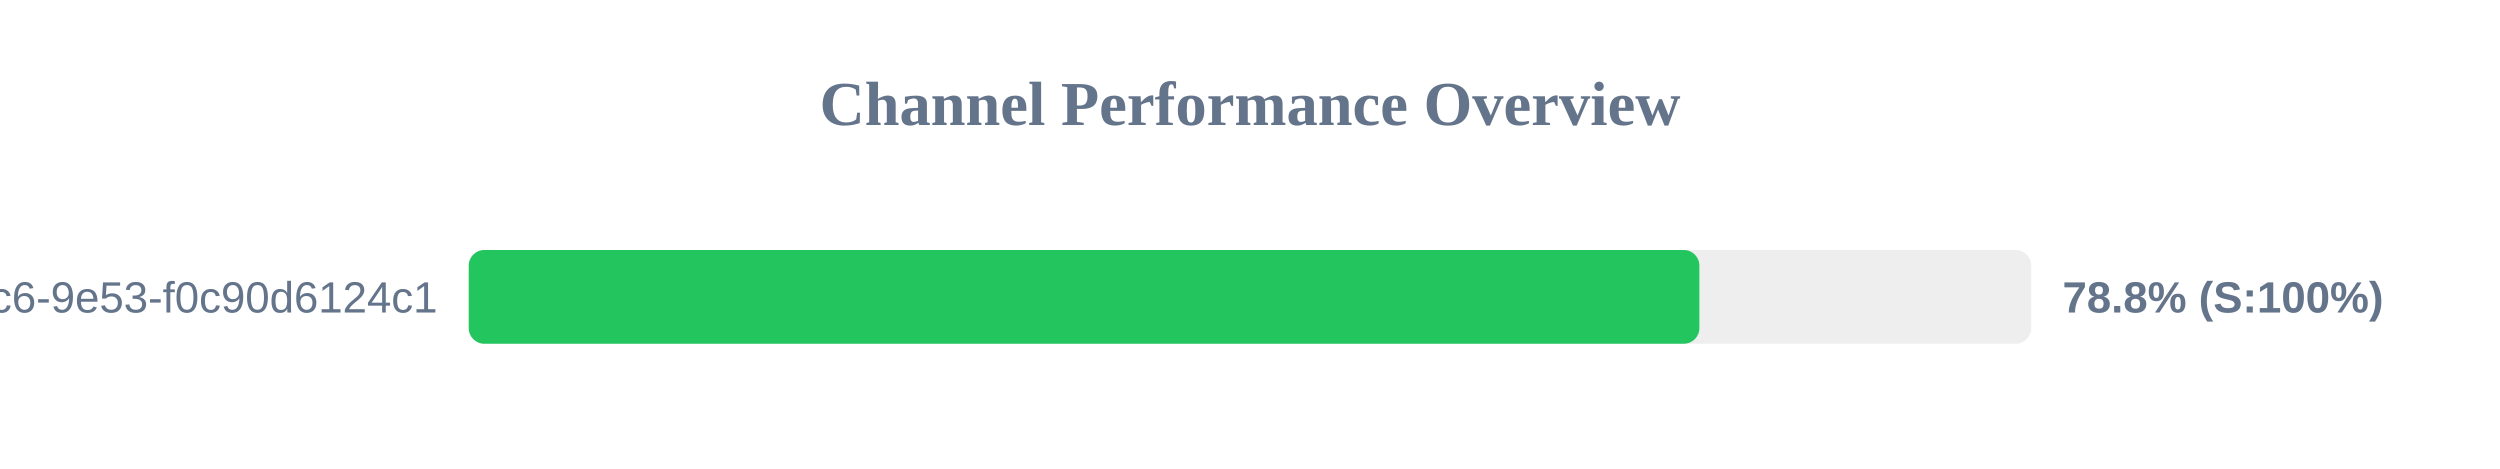
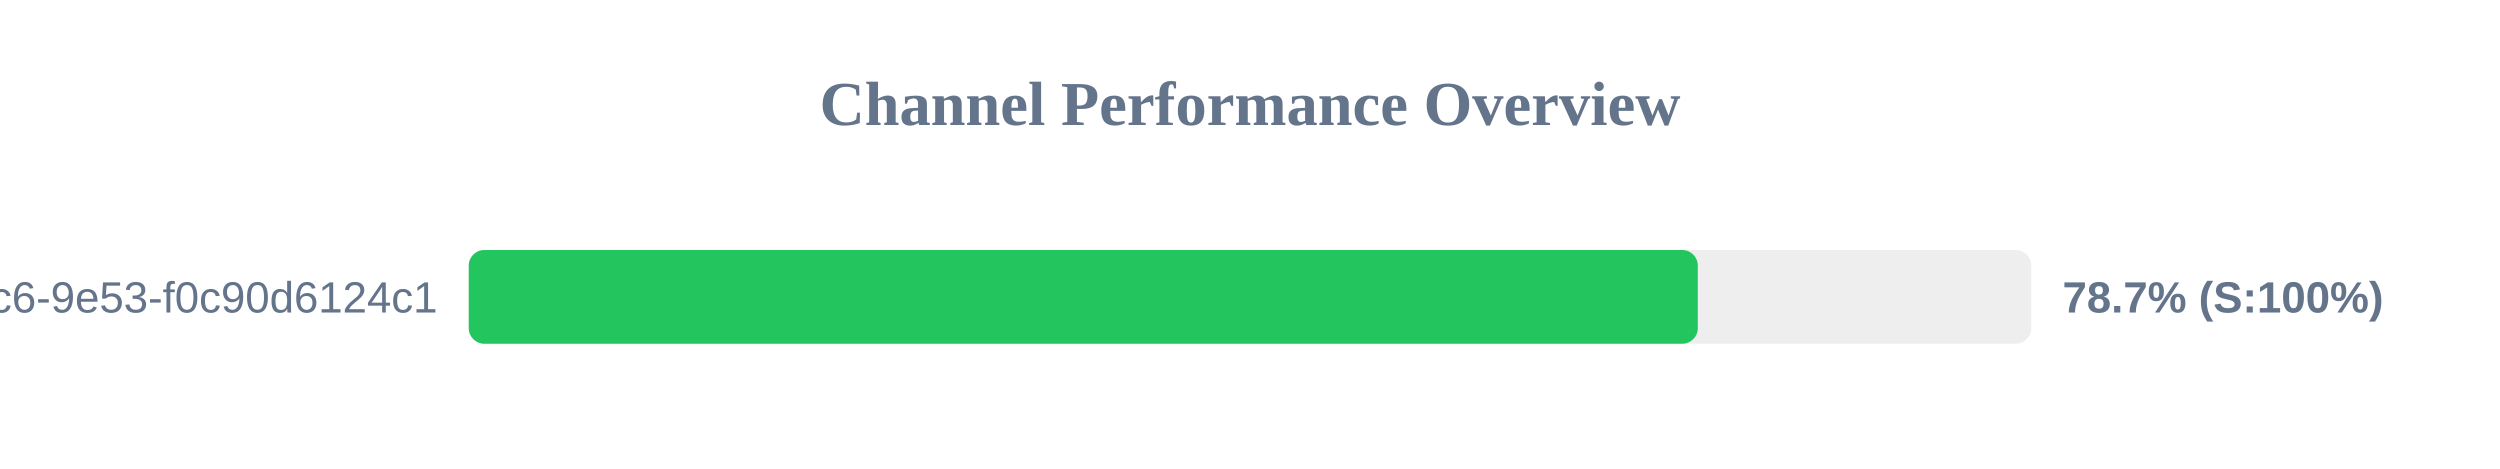
<svg xmlns="http://www.w3.org/2000/svg" width="800" height="150" version="1.1">
  <style>
        .row { font: 14px Arial; fill: #64748b; }
        .score { font: bold 14px Arial; fill: #64748b; }
    </style>
  <text x="400" y="40" text-anchor="middle" font-size="20px" font-weight="bold" fill="#64748b">Channel Performance Overview</text>
  <rect x="150" y="80" width="500" height="30" fill="#eee" rx="5" />
-   <rect x="150" y="80" width="393.8" height="30" fill="#22c55e" rx="5" />
+   <rect x="150" y="80" width="393.3" height="30" fill="#22c55e" rx="5" />
  <text x="140" y="100" text-anchor="end" class="row">?uuid=4685eb2a-5ddb-4dc6-9e53-f0c90d6124c1</text>
-   <text x="660" y="100" text-anchor="start" class="score">78.8% (S:100%)</text>
+   <text x="660" y="100" text-anchor="start" class="score">78.7% (S:100%)</text>
</svg>
